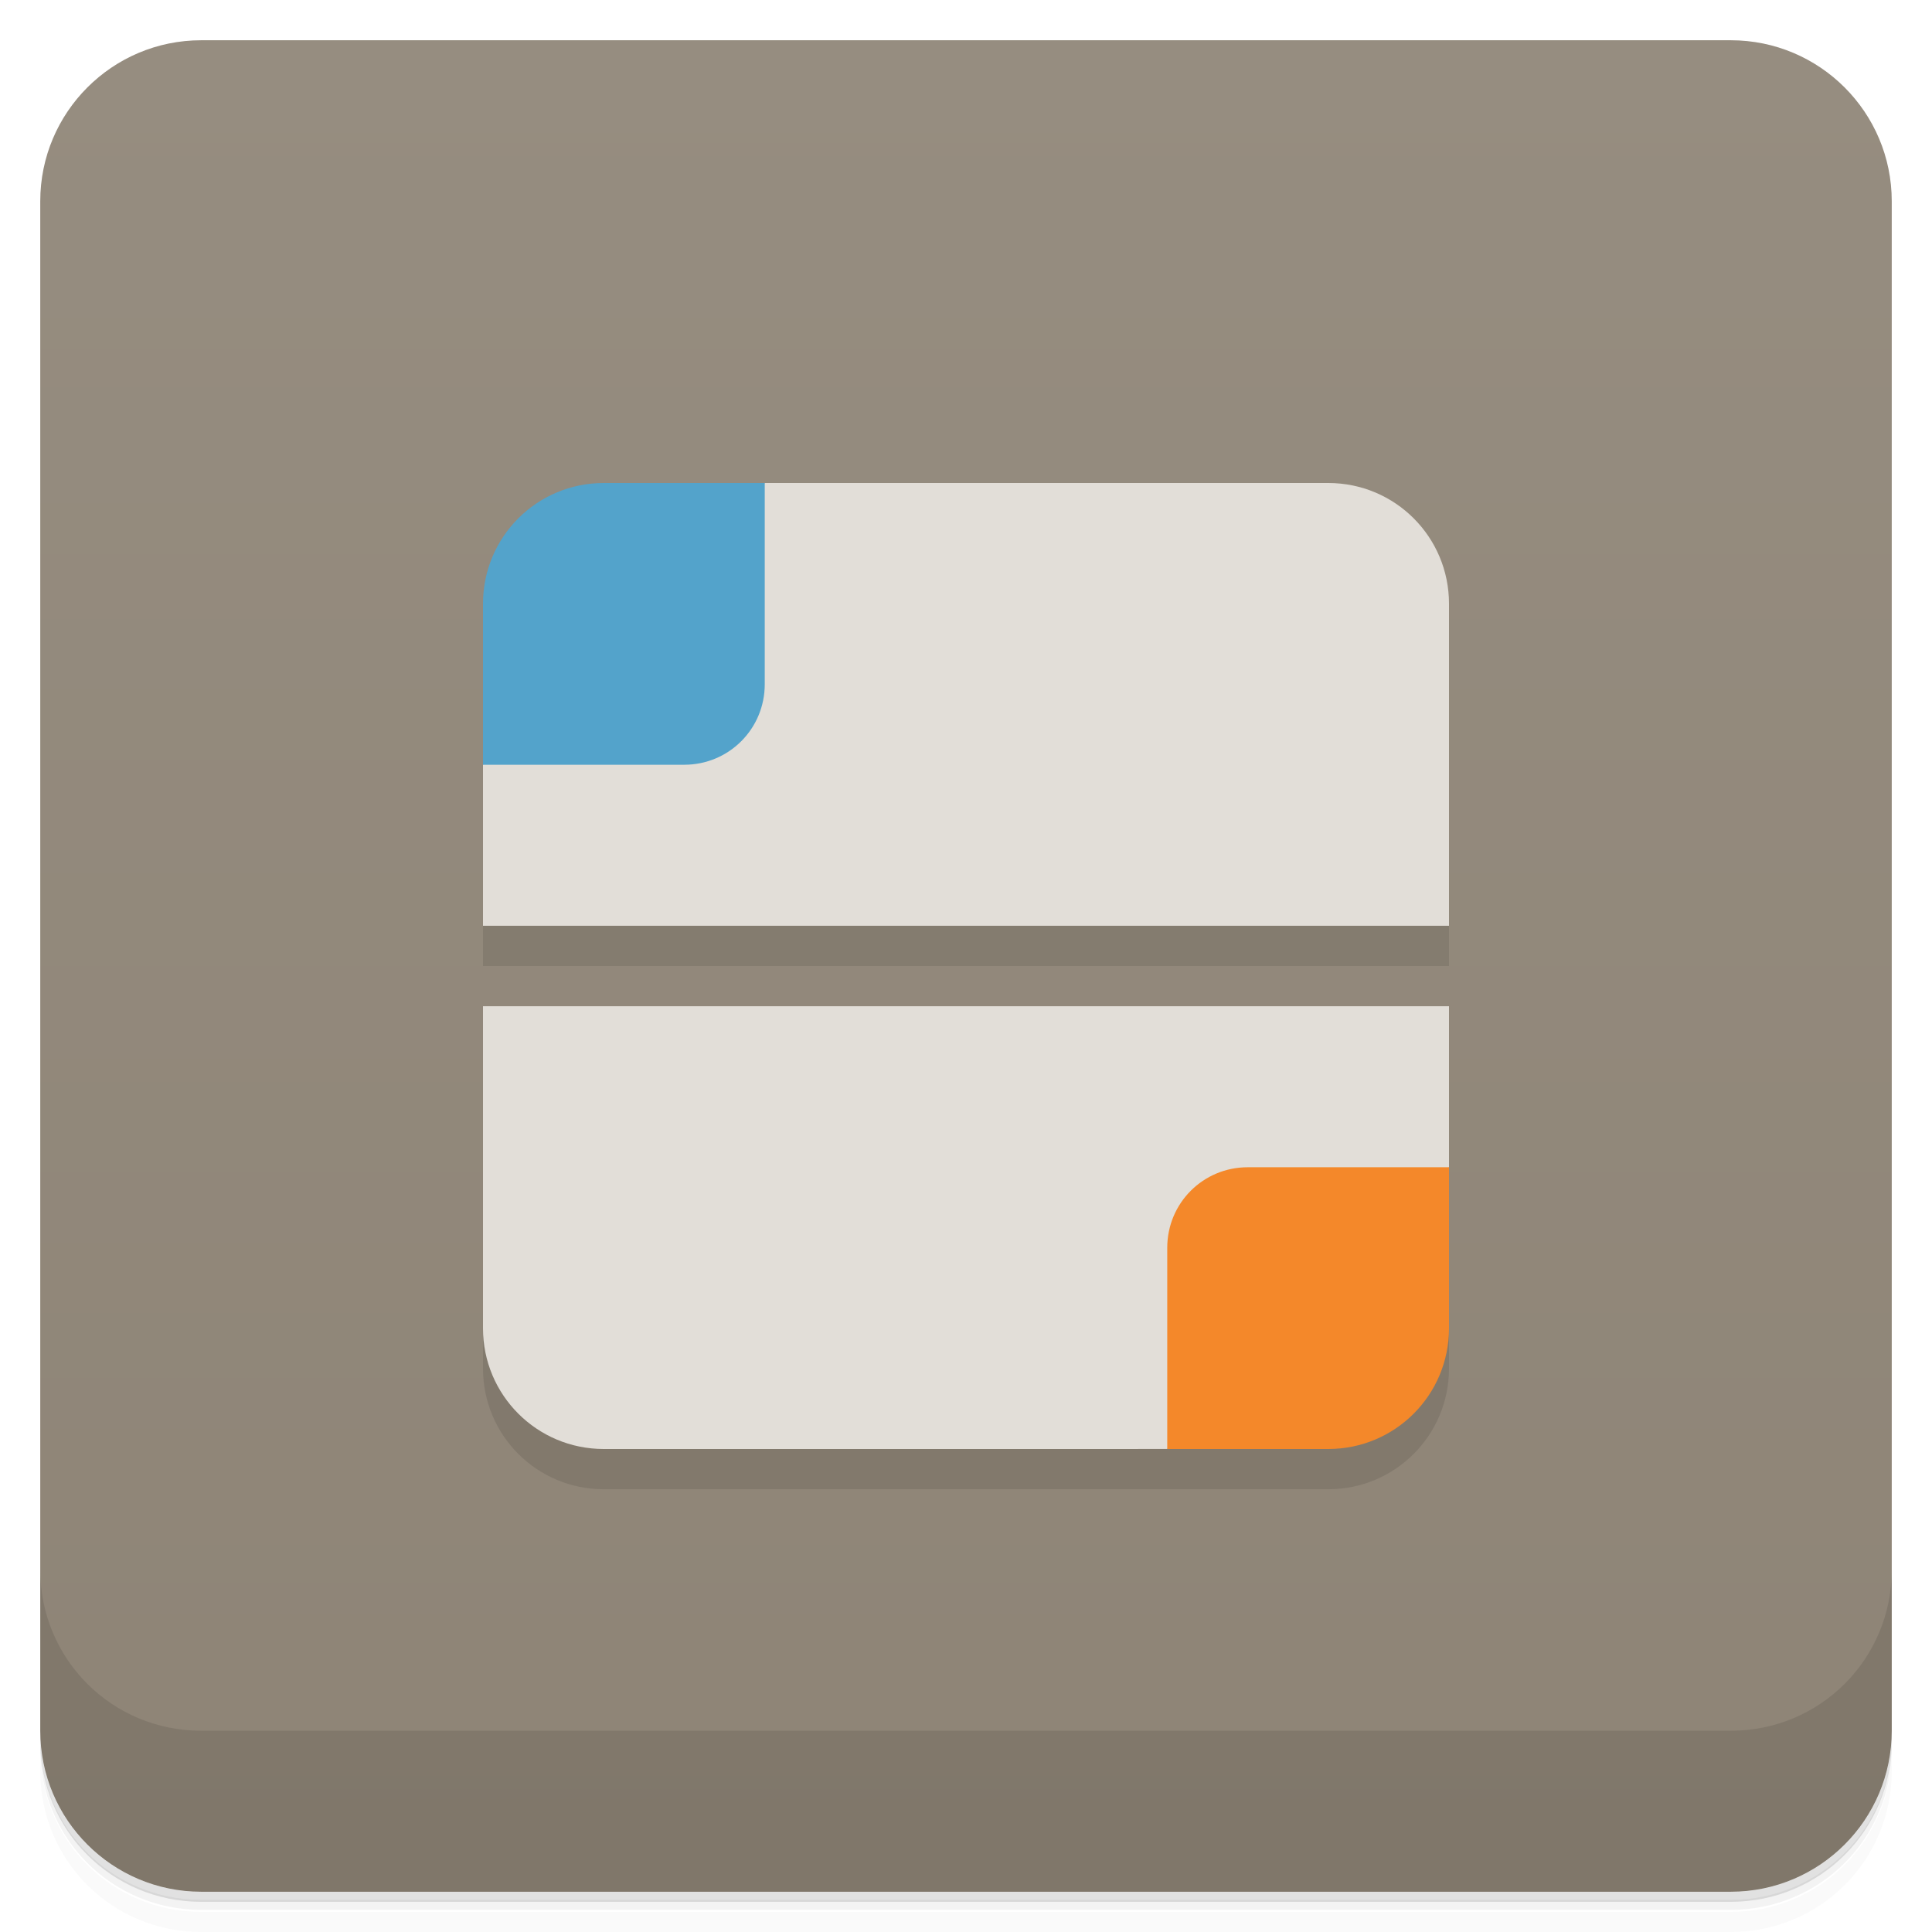
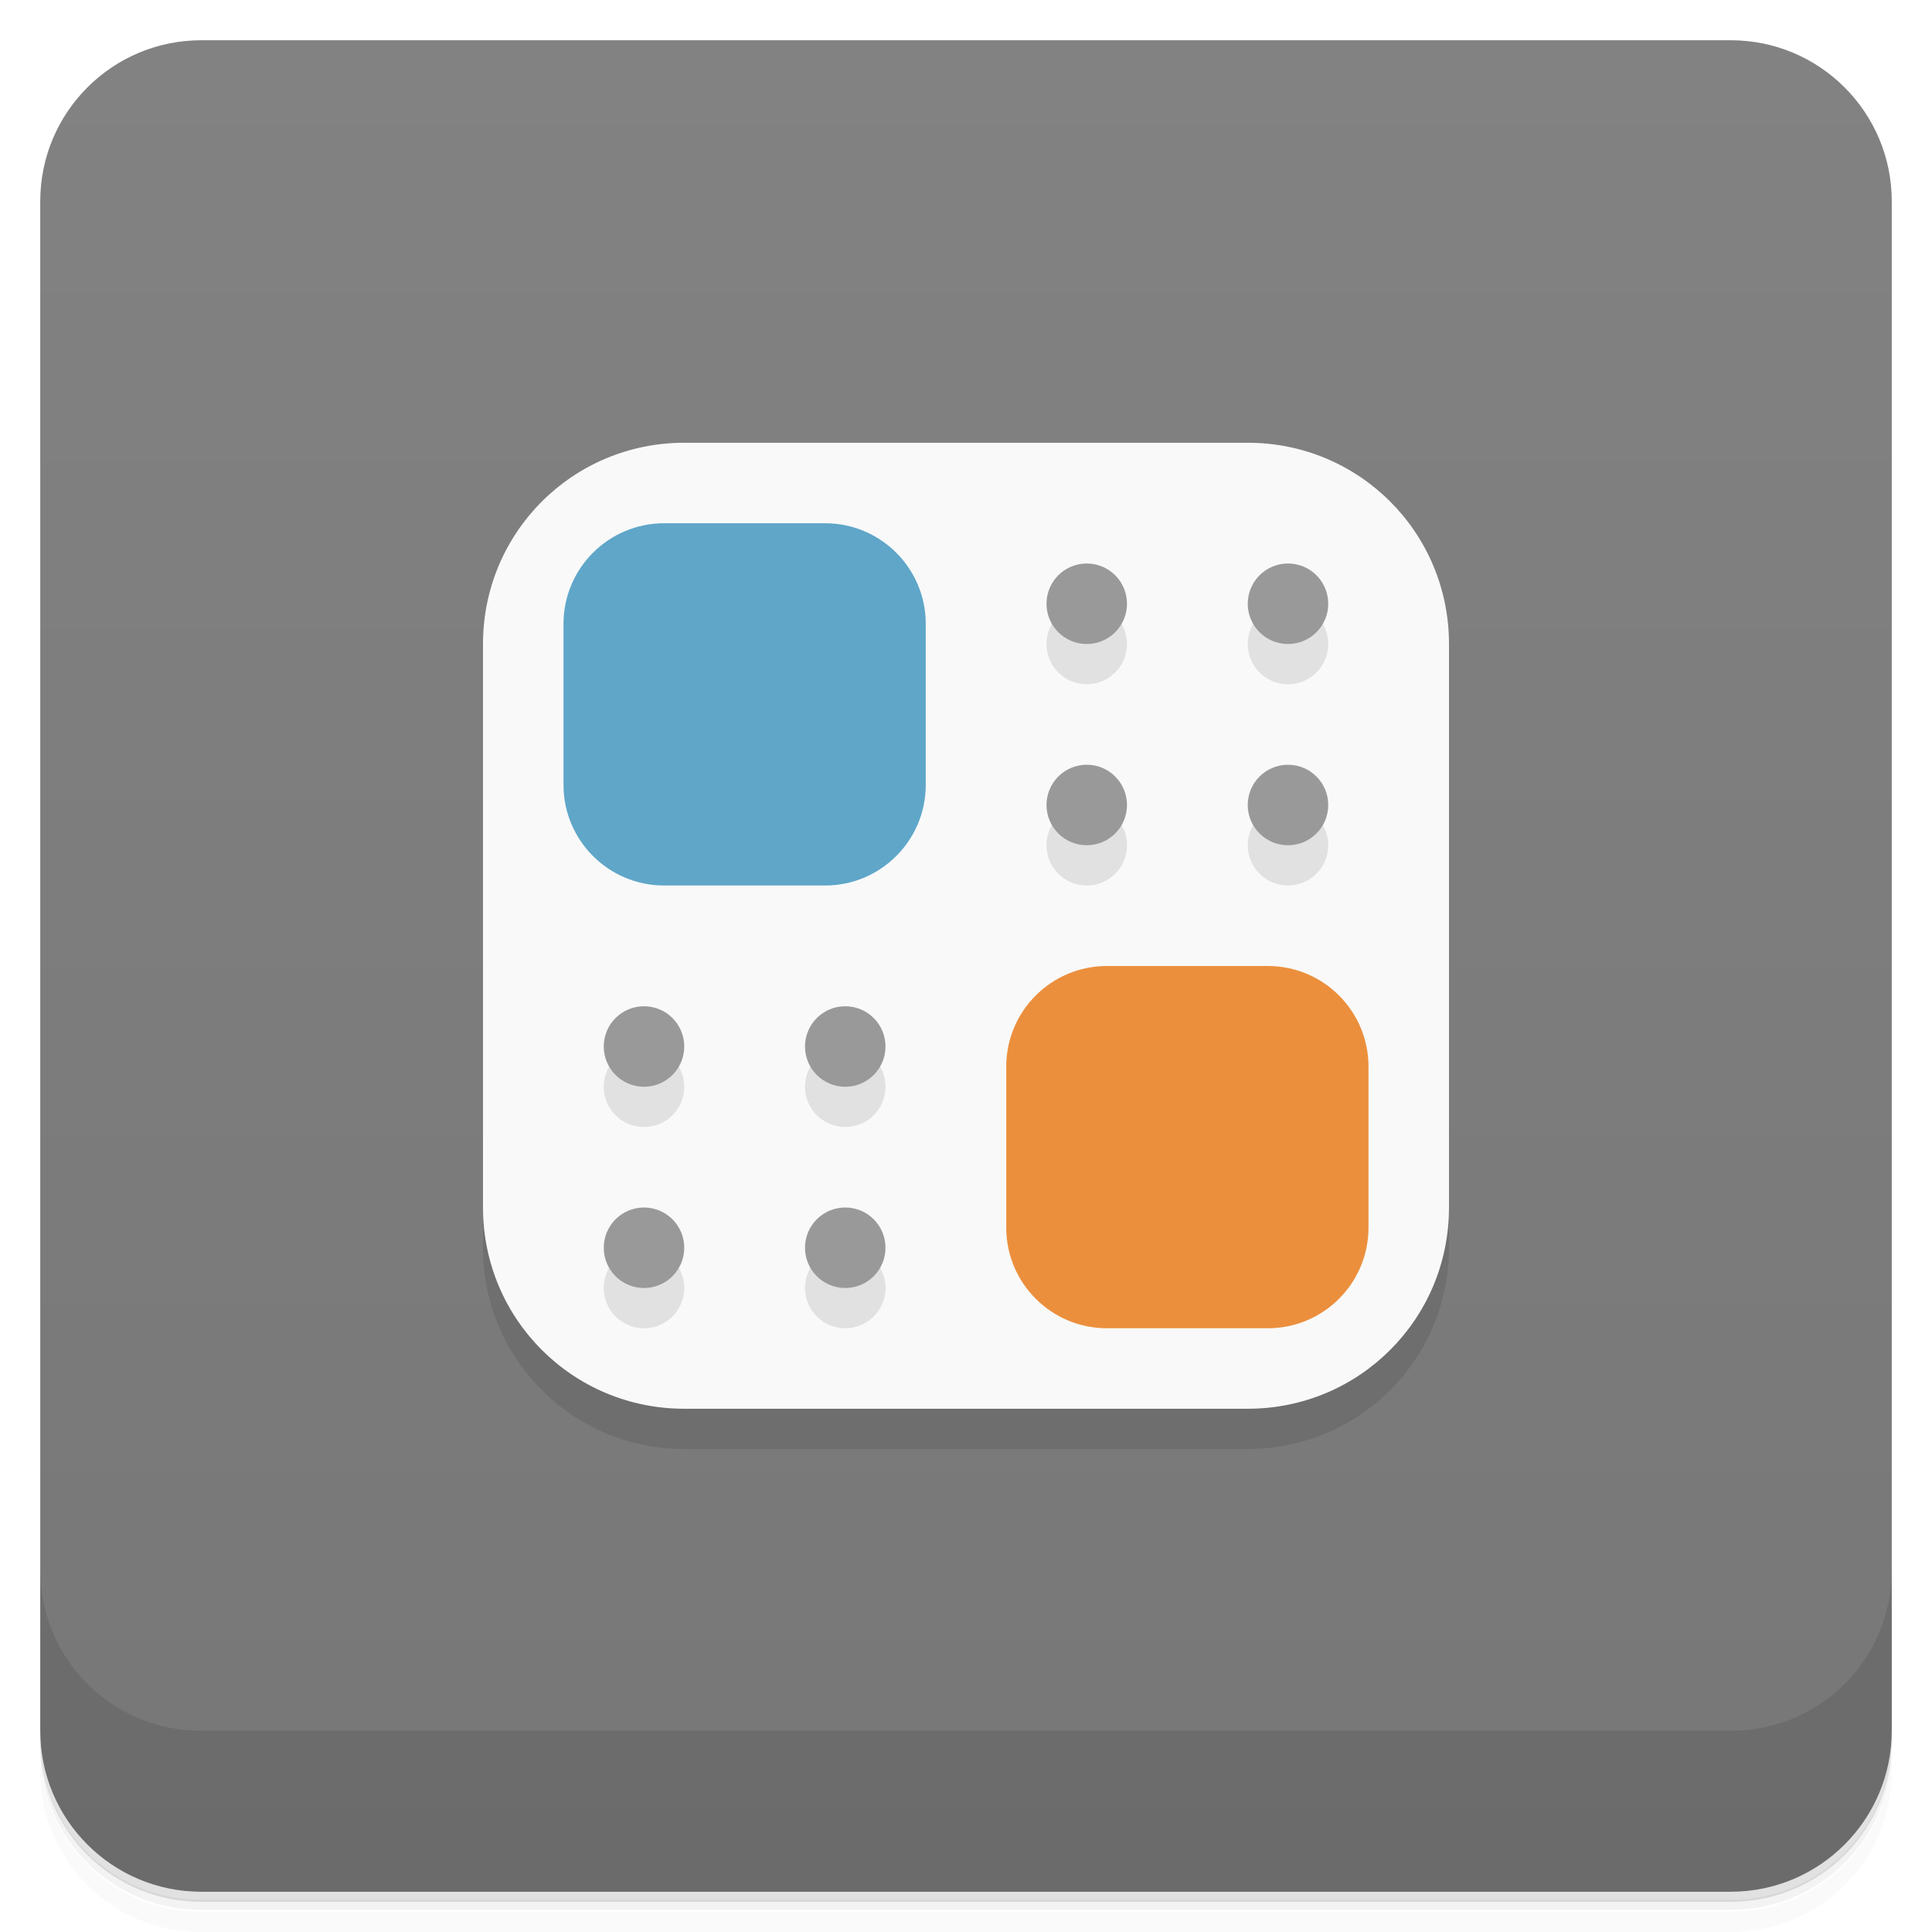
<svg xmlns="http://www.w3.org/2000/svg" version="1.1" viewBox="0 0 48 48">
  <defs>
    <linearGradient id="bg" x2="0" y1="1" y2="47" gradientUnits="userSpaceOnUse">
-       <stop style="stop-color:#968d80" offset="0" />
-       <stop style="stop-color:#8e8476" offset="1" />
+       <stop style="stop-color:#828282" offset="0" />
+       <stop style="stop-color:#777" offset="1" />
    </linearGradient>
  </defs>
  <path d="m1 43v0.25c0 2.22 1.78 4 4 4h38c2.22 0 4-1.78 4-4v-0.25c0 2.22-1.78 4-4 4h-38c-2.22 0-4-1.78-4-4zm0 0.5v0.5c0 2.22 1.78 4 4 4h38c2.22 0 4-1.78 4-4v-0.5c0 2.22-1.78 4-4 4h-38c-2.22 0-4-1.78-4-4z" style="opacity:.02" />
  <path d="m1 43.2v0.25c0 2.22 1.78 4 4 4h38c2.22 0 4-1.78 4-4v-0.25c0 2.22-1.78 4-4 4h-38c-2.22 0-4-1.78-4-4z" style="opacity:.05" />
  <path d="m1 43v0.25c0 2.22 1.78 4 4 4h38c2.22 0 4-1.78 4-4v-0.25c0 2.22-1.78 4-4 4h-38c-2.22 0-4-1.78-4-4z" style="opacity:.1" />
  <rect x="1" y="1" width="46" height="46" rx="4" style="fill:url(#bg)" />
  <path d="m1 39v4c0 2.22 1.78 4 4 4h38c2.22 0 4-1.78 4-4v-4c0 2.22-1.78 4-4 4h-38c-2.22 0-4-1.78-4-4z" style="opacity:.1" />
-   <path d="m12 16v8h24v-8zm0 10v8c0 1.66 1.34 3 3 3h18c1.66 0 3-1.34 3-3v-8z" style="opacity:.1" />
-   <path d="m19 12-7 7v4h24v-8c0-1.66-1.34-3-3-3zm-7 13v8c0 1.66 1.34 3 3 3l14-6.4e-4 7-7v-4z" style="fill:#e2ded8" />
-   <path d="m15 12c-1.66 0-3 1.34-3 3v4h5c1.11 0 2-0.892 2-2v-5z" style="fill:#53a3cb" />
-   <path d="m31 29c-1.11 0-2 0.892-2 2v5h4c1.66 0 3-1.34 3-3v-4z" style="fill:#f4882a" />
+   <path d="m36 17v14c0 2.77-2.23 5-5 5h-14c-2.77 0-5-2.23-5-5v-14z" style="opacity:.1" />
+   <path d="m17 11h14c2.77 0 5 2.23 5 5v14c0 2.77-2.23 5-5 5h-14c-2.77 0-5-2.23-5-5v-14c0-2.77 2.23-5 5-5z" style="fill:#f9f9f9" />
+   <path d="m27.5 24h4c1.38 0 2.5 1.12 2.5 2.5v4c0 1.38-1.12 2.5-2.5 2.5h-4c-1.38 0-2.5-1.12-2.5-2.5v-4c0-1.38 1.12-2.5 2.5-2.5z" style="fill:#eb8f3d" />
+   <path d="m16.5 13h4c1.38 0 2.5 1.12 2.5 2.5v4c0 1.38-1.12 2.5-2.5 2.5h-4c-1.38 0-2.5-1.12-2.5-2.5v-4c0-1.38 1.12-2.5 2.5-2.5z" style="fill:#5fa6c9" />
+   <path d="m27 15a1 1 0 0 0-1 1 1 1 0 0 0 1 1 1 1 0 0 0 1-1 1 1 0 0 0-1-1zm5 0a1 1 0 0 0-1 1 1 1 0 0 0 1 1 1 1 0 0 0 1-1 1 1 0 0 0-1-1zm-5 5a1 1 0 0 0-1 1 1 1 0 0 0 1 1 1 1 0 0 0 1-1 1 1 0 0 0-1-1zm5 0a1 1 0 0 0-1 1 1 1 0 0 0 1 1 1 1 0 0 0 1-1 1 1 0 0 0-1-1zm-16 6a1 1 0 0 0-1 1 1 1 0 0 0 1 1 1 1 0 0 0 1-1 1 1 0 0 0-1-1zm5 0a1 1 0 0 0-1 1 1 1 0 0 0 1 1 1 1 0 0 0 1-1 1 1 0 0 0-1-1zm-5 5a1 1 0 0 0-1 1 1 1 0 0 0 1 1 1 1 0 0 0 1-1 1 1 0 0 0-1-1zm5 0a1 1 0 0 0-1 1 1 1 0 0 0 1 1 1 1 0 0 0 1-1 1 1 0 0 0-1-1z" style="opacity:.1" />
+   <path d="m27 14a1 1 0 0 0-1 1 1 1 0 0 0 1 1 1 1 0 0 0 1-1 1 1 0 0 0-1-1zm5 0a1 1 0 0 0-1 1 1 1 0 0 0 1 1 1 1 0 0 0 1-1 1 1 0 0 0-1-1zm-5 5a1 1 0 0 0-1 1 1 1 0 0 0 1 1 1 1 0 0 0 1-1 1 1 0 0 0-1-1zm5 0a1 1 0 0 0-1 1 1 1 0 0 0 1 1 1 1 0 0 0 1-1 1 1 0 0 0-1-1zm-16 6a1 1 0 0 0-1 1 1 1 0 0 0 1 1 1 1 0 0 0 1-1 1 1 0 0 0-1-1zm5 0a1 1 0 0 0-1 1 1 1 0 0 0 1 1 1 1 0 0 0 1-1 1 1 0 0 0-1-1zm-5 5a1 1 0 0 0-1 1 1 1 0 0 0 1 1 1 1 0 0 0 1-1 1 1 0 0 0-1-1zm5 0a1 1 0 0 0-1 1 1 1 0 0 0 1 1 1 1 0 0 0 1-1 1 1 0 0 0-1-1z" style="fill:#999" />
</svg>
